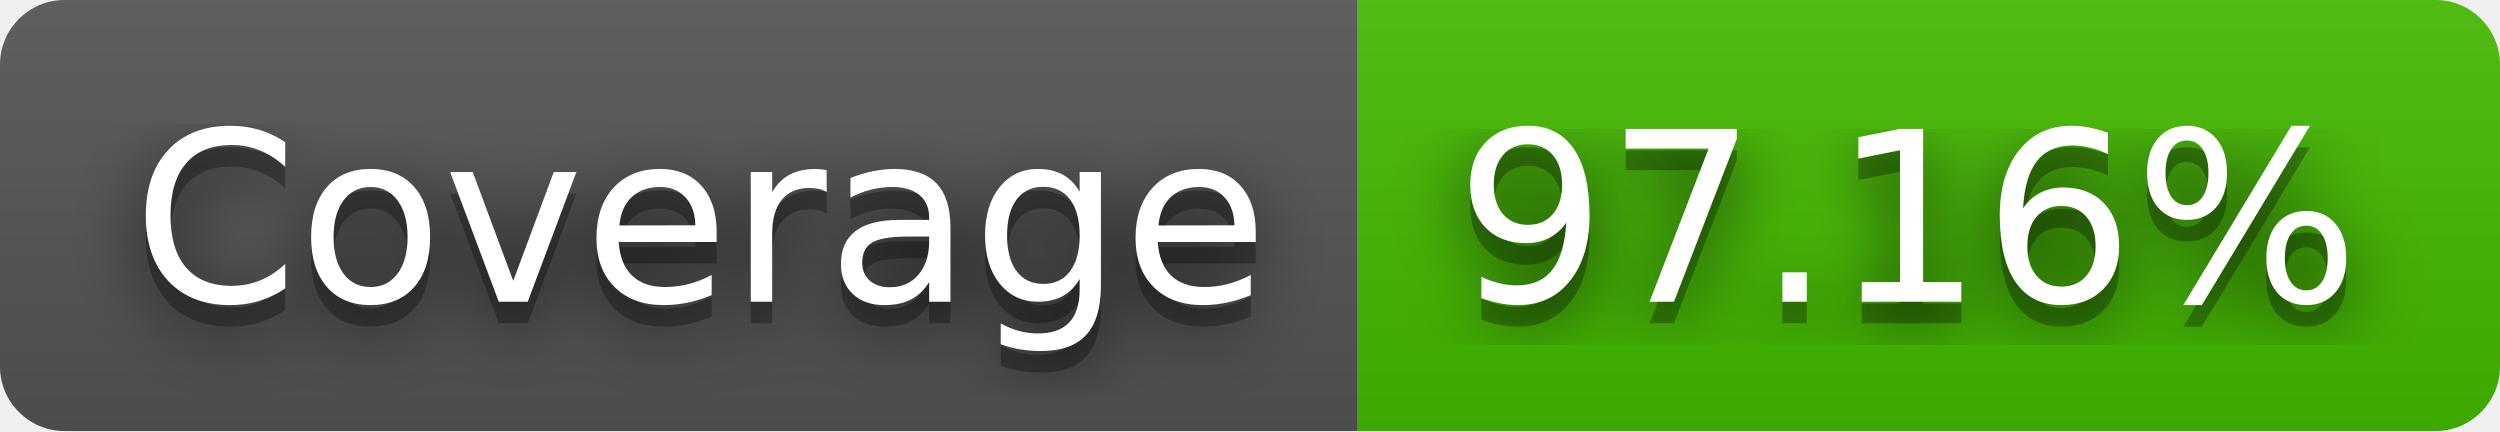
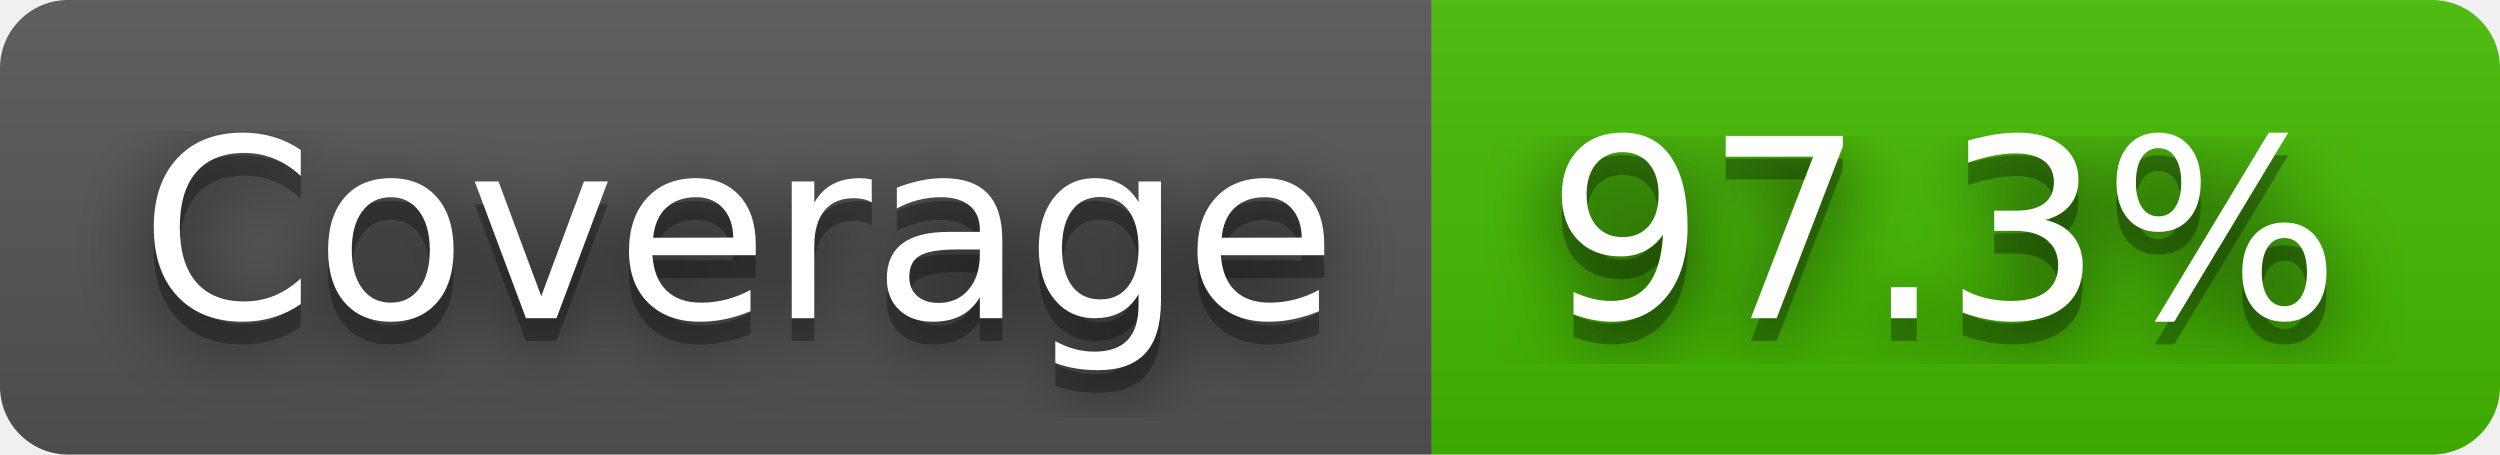
- <svg xmlns="http://www.w3.org/2000/svg" width="116" height="20" role="img" aria-label="Coverage: 97.16%">
+ <svg xmlns="http://www.w3.org/2000/svg" width="110" height="20" role="img" aria-label="Coverage: 97.3%">
  <filter id="blur">
    <feGaussianBlur stdDeviation="16" />
  </filter>
  <linearGradient id="s" x2="0" y2="100%">
    <stop offset="0" stop-color="#bbb" stop-opacity=".1" />
    <stop offset="1" stop-opacity=".1" />
  </linearGradient>
  <clipPath id="r">
-     <rect width="116" height="20" rx="3" />
+     <rect width="110" height="20" rx="3" />
  </clipPath>
  <g clip-path="url(#r)">
    <rect width="63" height="20" fill="#555" />
-     <rect x="63" width="53" height="20" fill="#4b0" />
-     <rect width="116" height="20" fill="url(#s)" />
+     <rect x="63" width="47" height="20" fill="#4b0" />
+     <rect width="110" height="20" fill="url(#s)" />
  </g>
  <g fill="#fff" text-anchor="middle" font-family="Verdana,Geneva,DejaVu Sans,sans-serif" text-rendering="geometricPrecision" font-size="110">
    <g transform="scale(.1)">
      <g aria-hidden="true" fill="#010101">
        <text x="325" y="150" fill-opacity=".8" filter="url(#blur)" textLength="530">Coverage</text>
        <text x="325" y="150" fill-opacity=".3" textLength="530">Coverage</text>
      </g>
      <text x="325" y="140" textLength="530">Coverage</text>
    </g>
    <g transform="scale(.1)">
      <g aria-hidden="true" fill="#010101">
-         <text x="885" y="150" fill-opacity=".8" filter="url(#blur)" textLength="430">97.16%</text>
-         <text x="885" y="150" fill-opacity=".3" textLength="430">97.16%</text>
+         <text x="855" y="150" fill-opacity=".8" filter="url(#blur)" textLength="370">97.3%</text>
+         <text x="855" y="150" fill-opacity=".3" textLength="370">97.3%</text>
      </g>
-       <text x="885" y="140" textLength="430">97.16%</text>
+       <text x="855" y="140" textLength="370">97.3%</text>
    </g>
  </g>
</svg>
